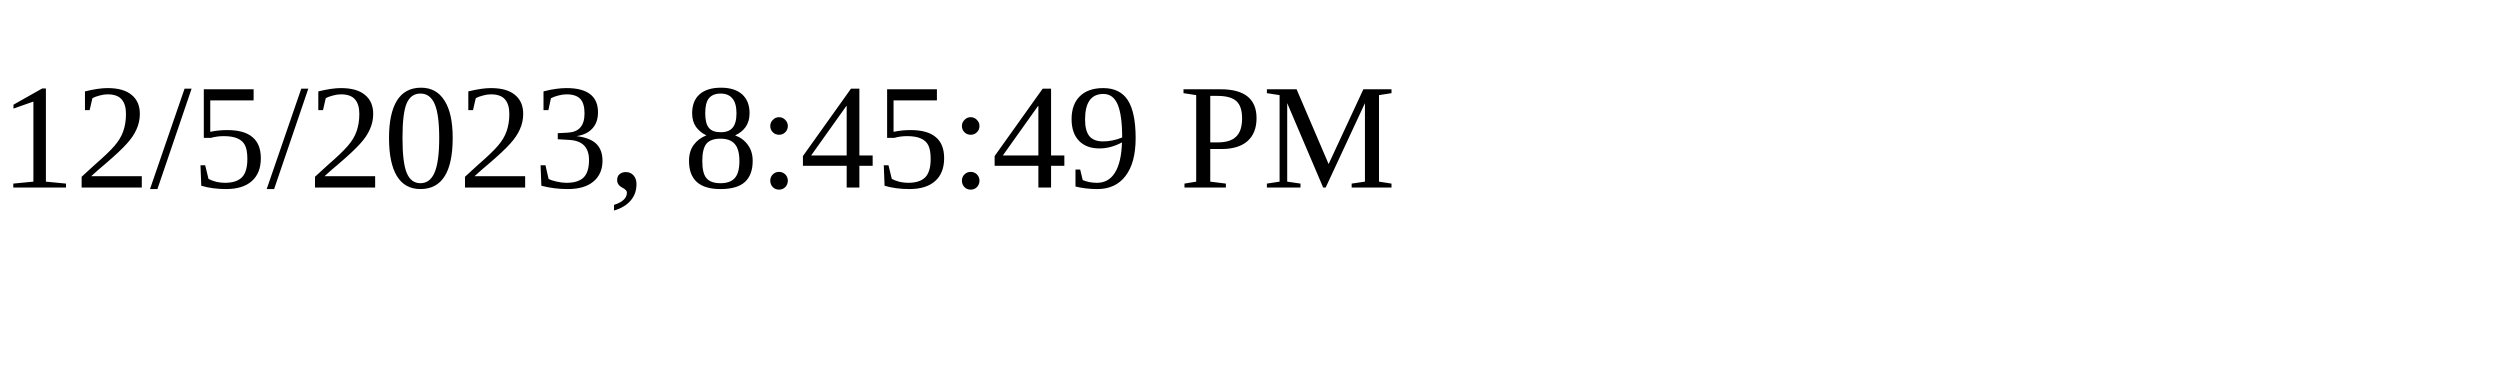
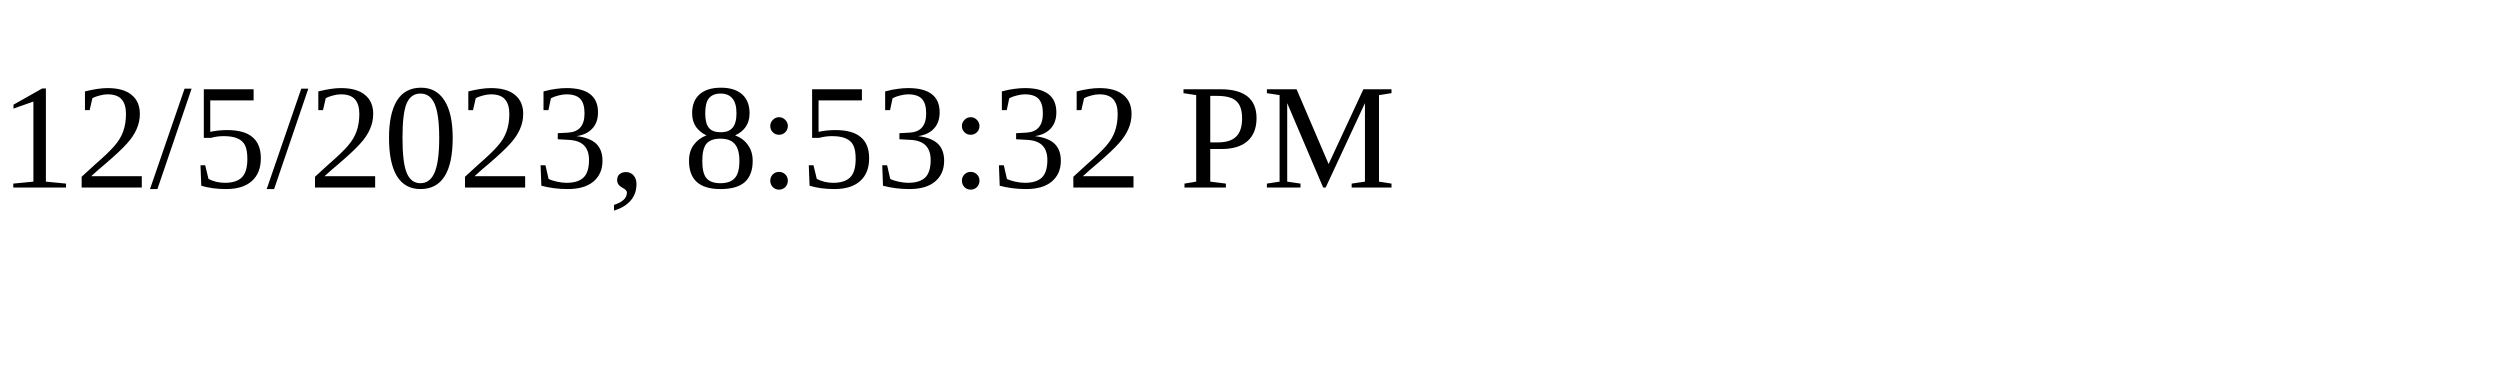
<svg xmlns="http://www.w3.org/2000/svg" height="30" width="200">
-   <text x="0" y="15">12/5/2023, 8:45:49 PM</text>
+   <text x="0" y="15">12/5/2023, 8:53:32 PM</text>
</svg>
